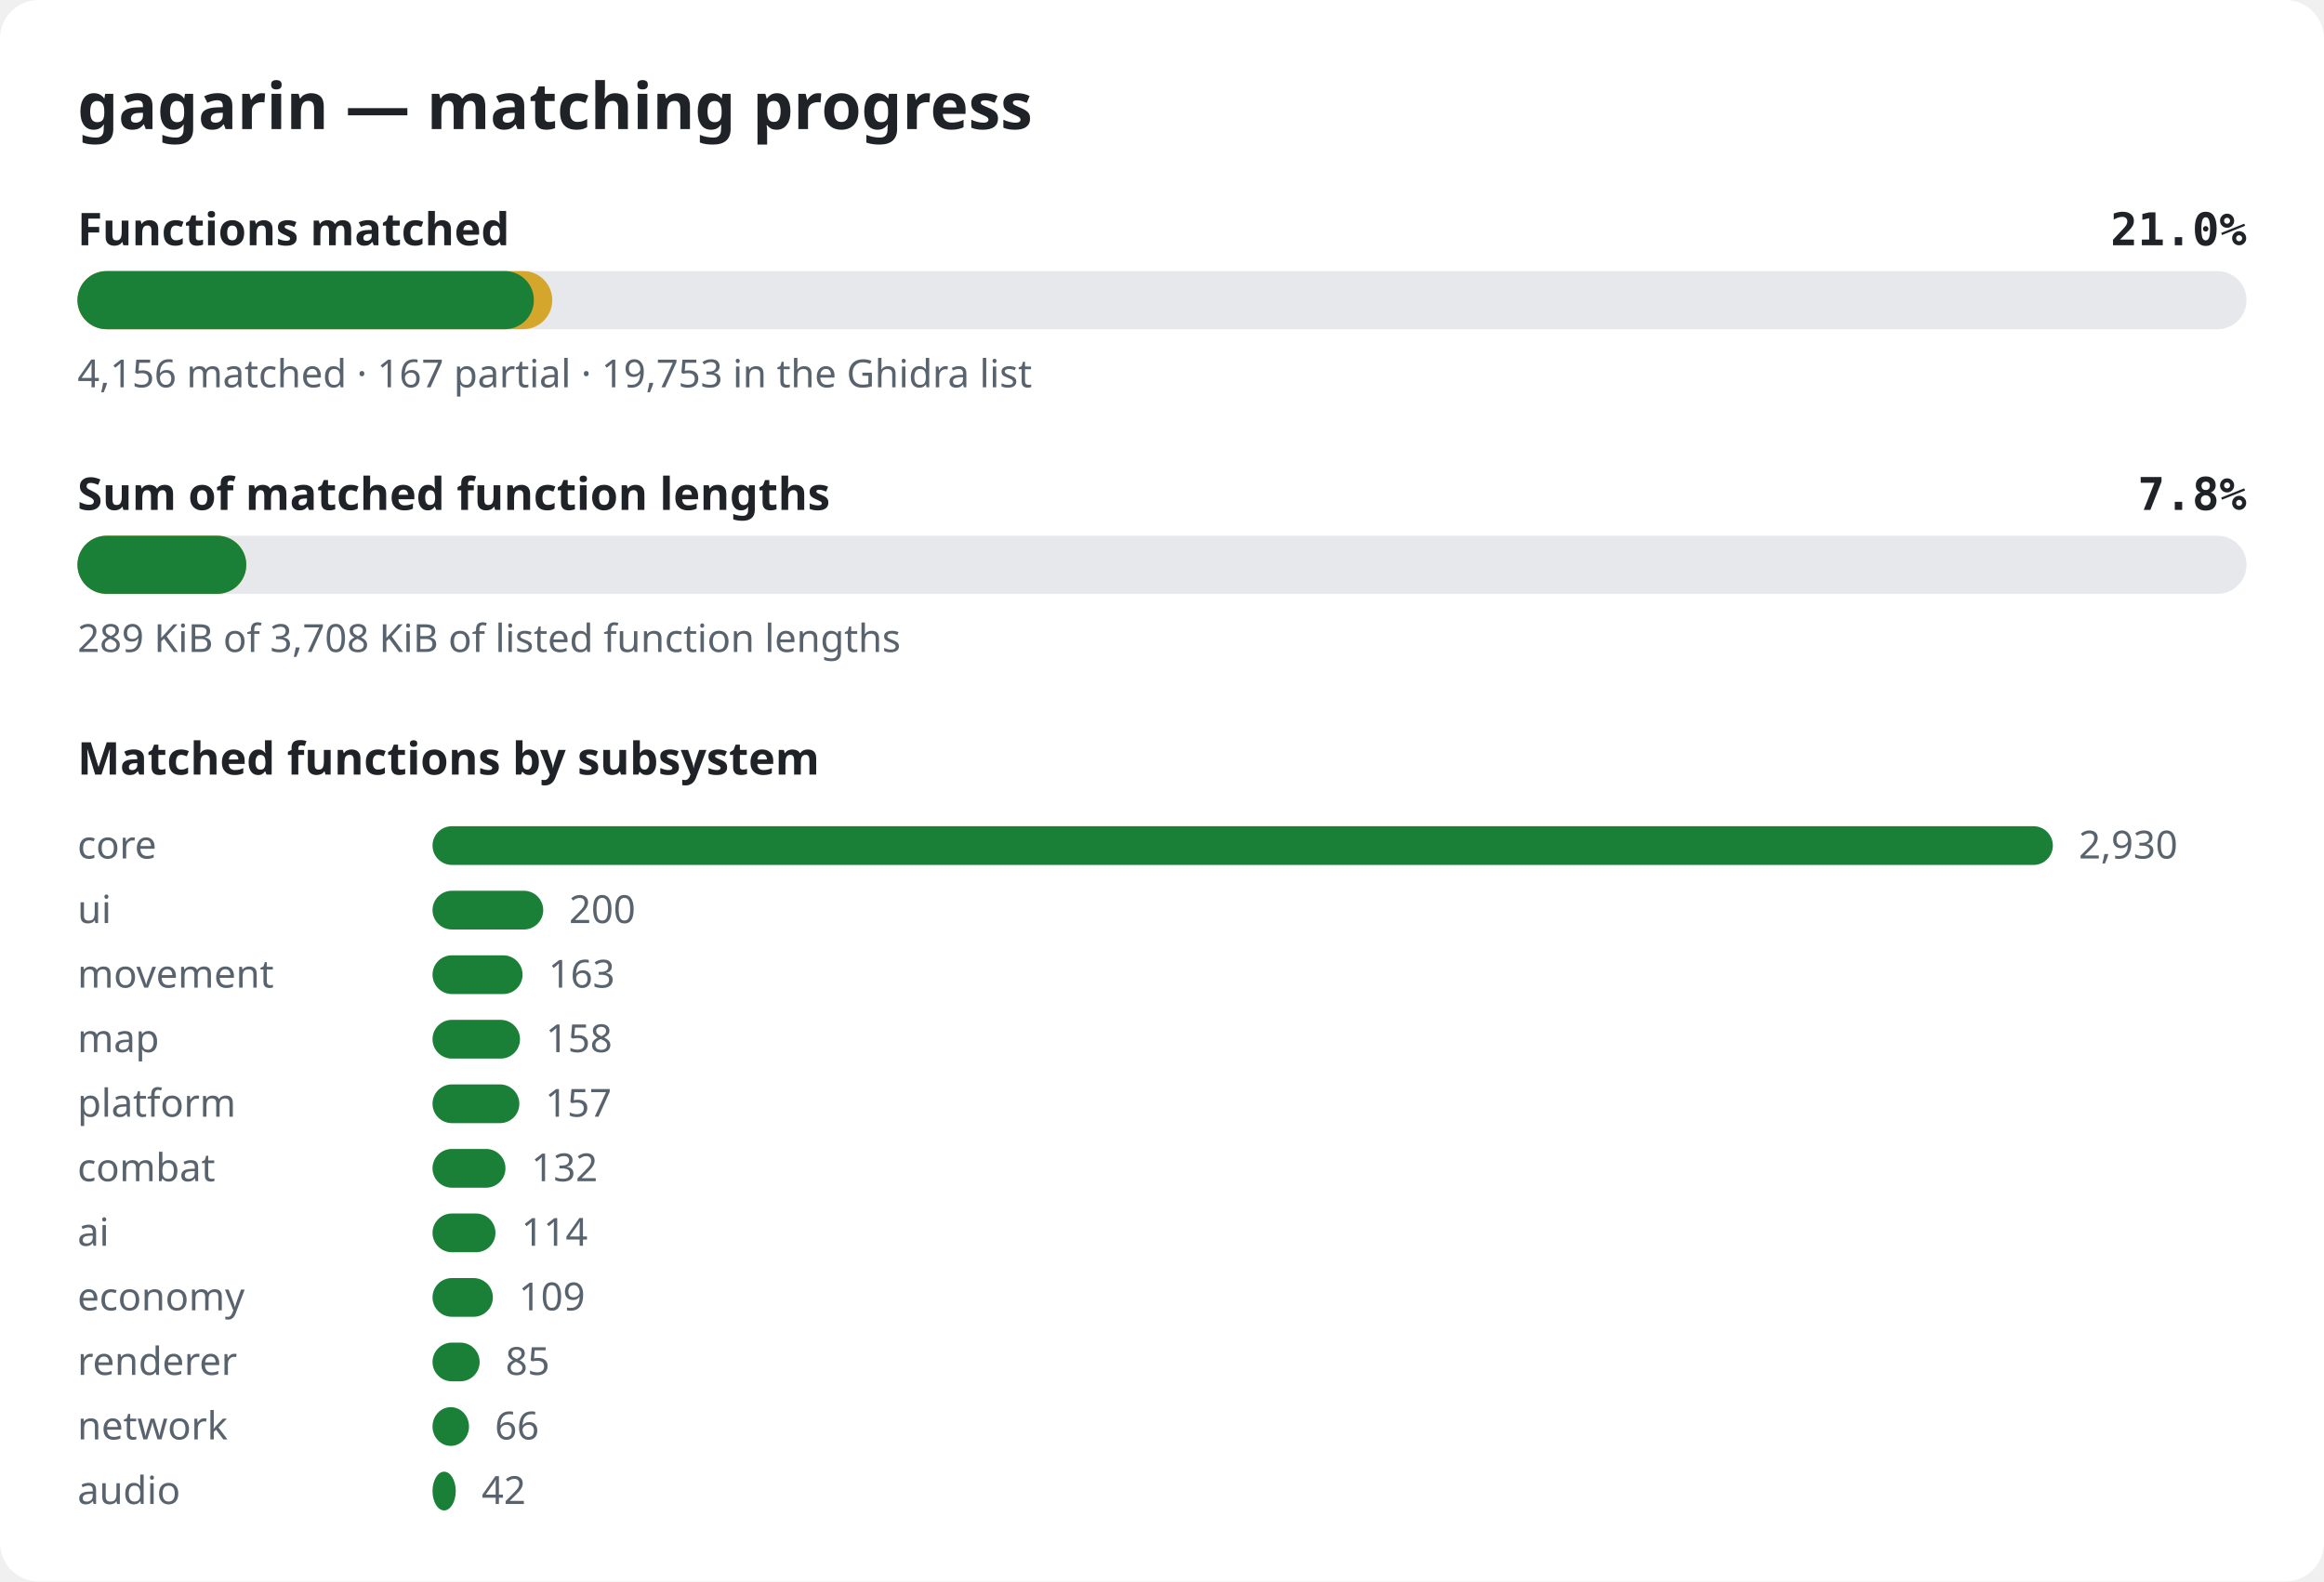
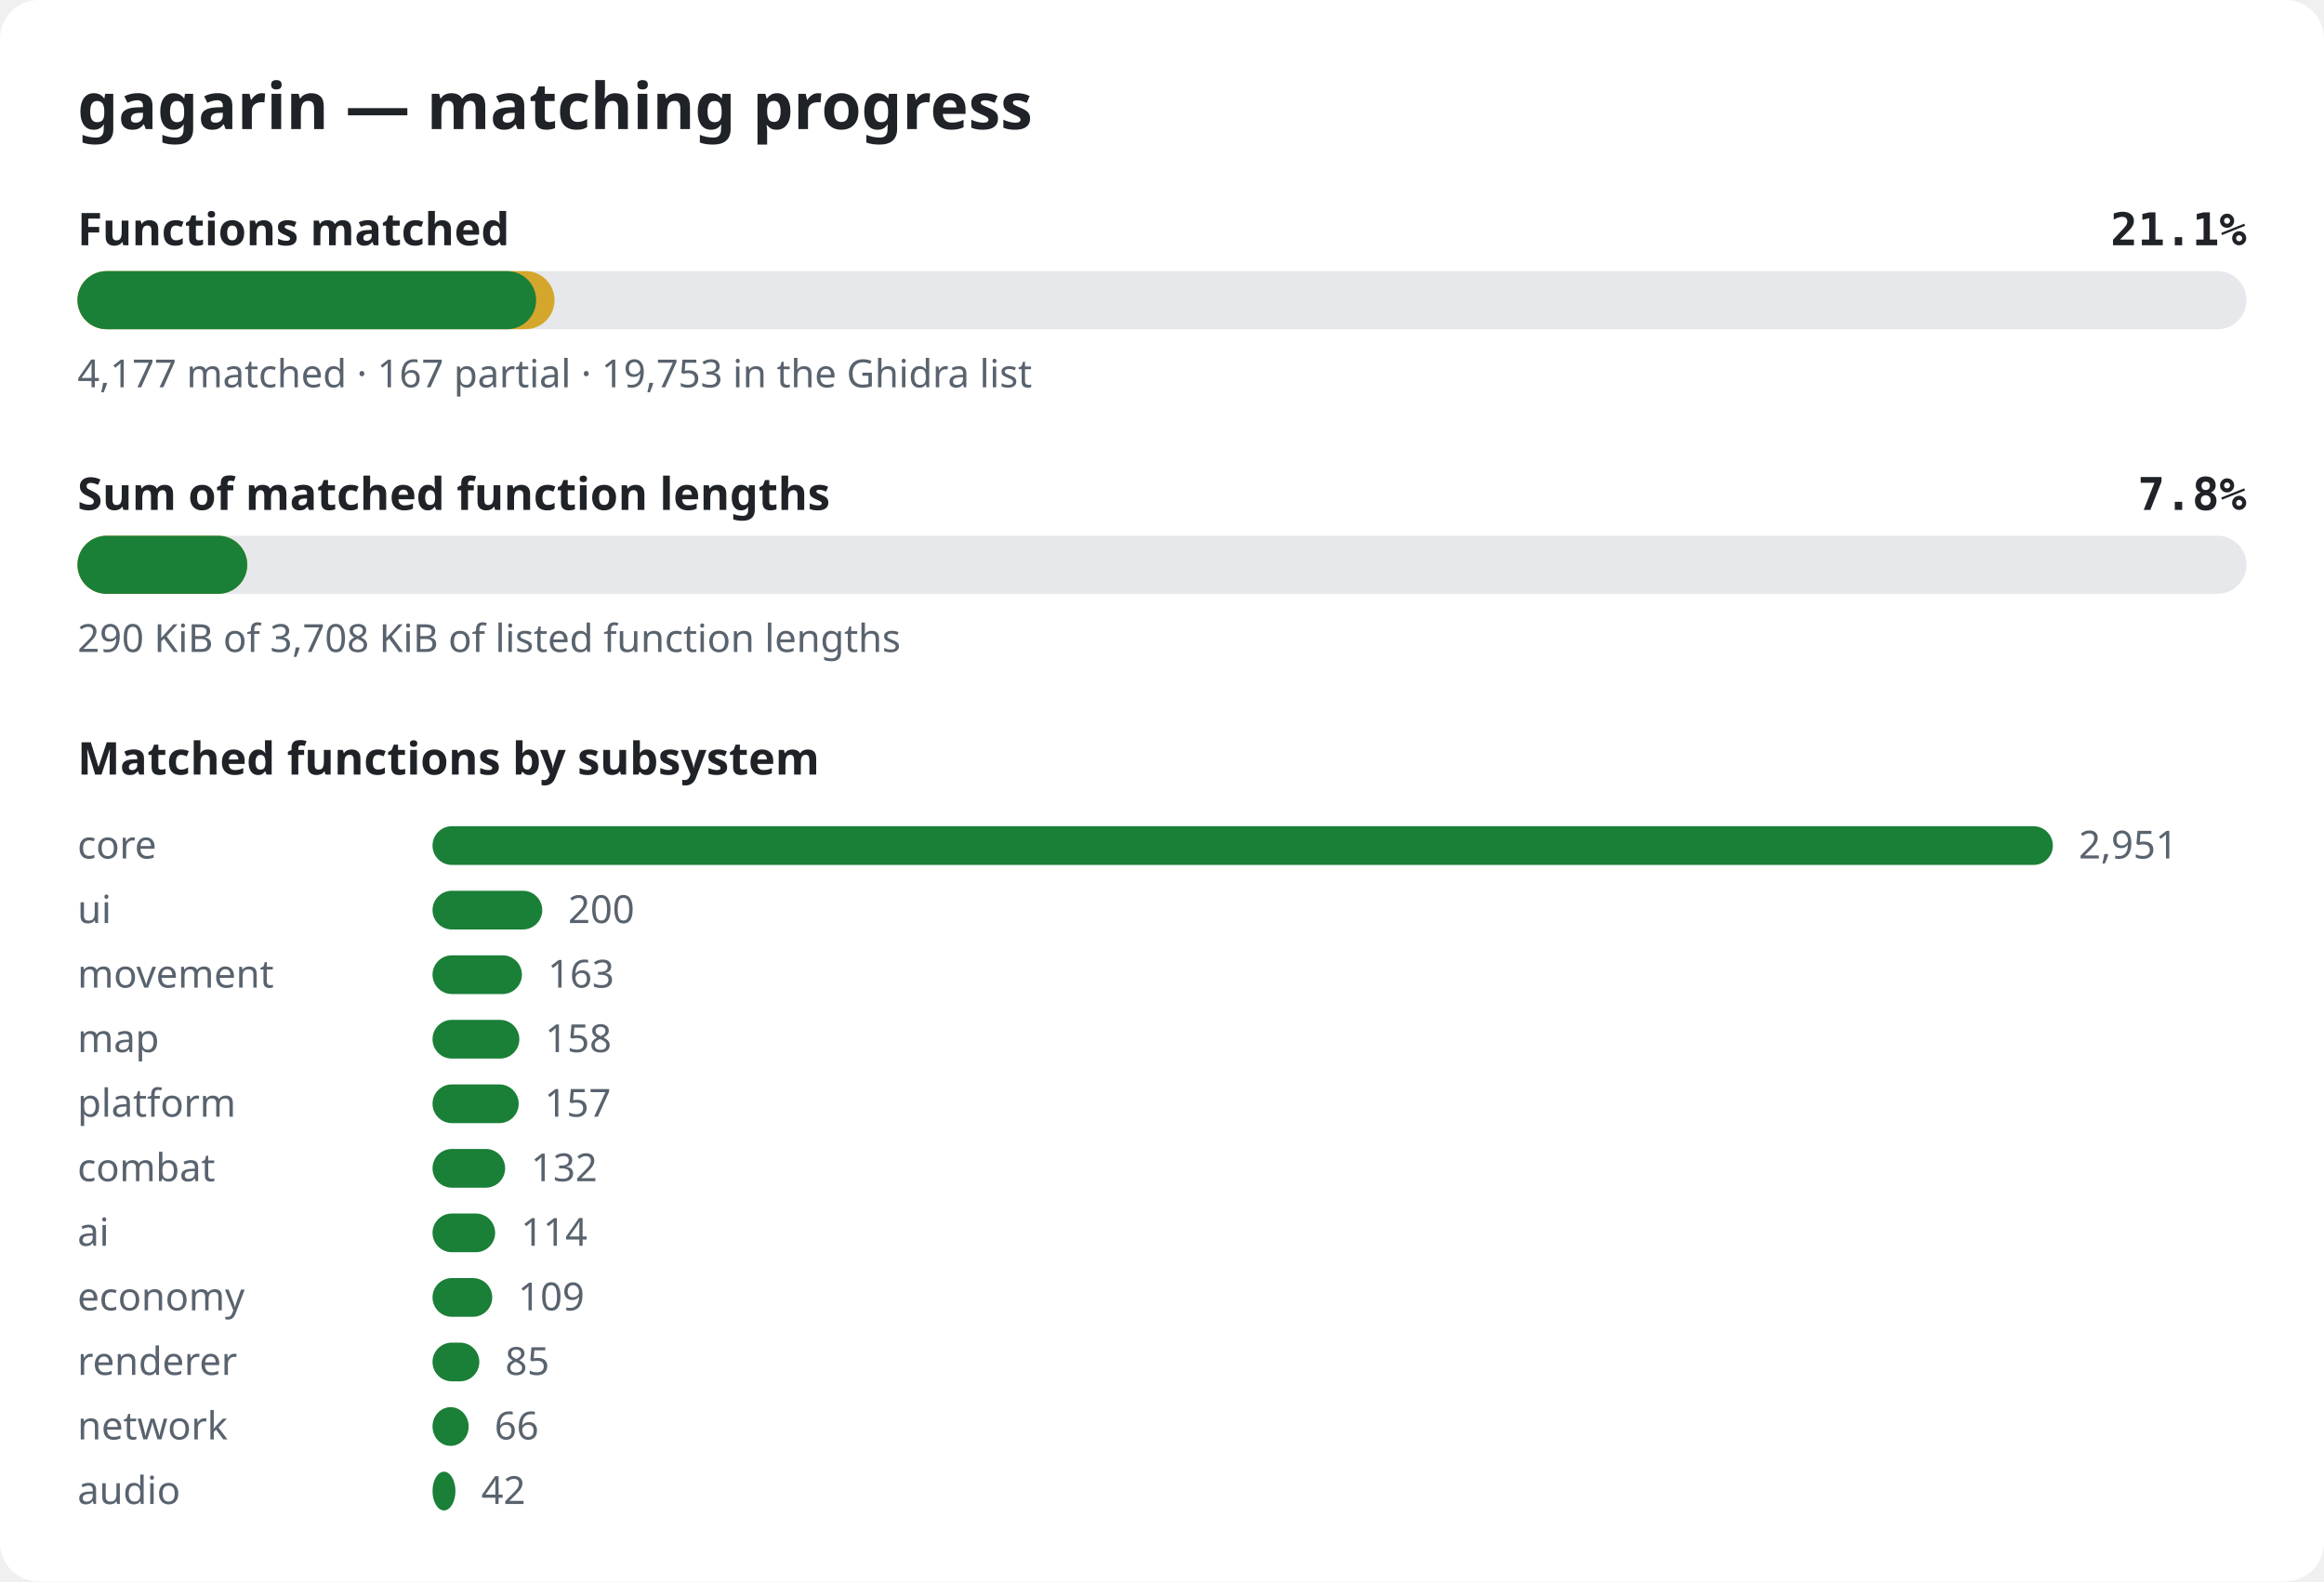
<svg xmlns="http://www.w3.org/2000/svg" width="720" height="490" viewBox="0 0 720 490" role="img" aria-label="gagarin matching progress">
  <style>.bg{fill:#ffffff}.title{font:600 20px sans-serif;fill:#1f2328}.label{font:600 14px sans-serif;fill:#1f2328}.pct{font:600 14px monospace;fill:#1f2328}.note{font:12px sans-serif;fill:#59636e}.track{fill:#e6e8eb}.done{fill:#1a7f37}.partial{fill:#d4a72c}@media (prefers-color-scheme: dark){.bg{fill:#0d1117}.title,.label,.pct{fill:#e6edf3}.note{fill:#9198a1}.track{fill:#262c36}.done{fill:#3fb950}.partial{fill:#d29922}}</style>
  <rect width="720" height="490" rx="12" class="bg" />
  <text x="24" y="40" class="title">gagarin — matching progress</text>
  <text x="24" y="76" class="label">Functions matched</text>
-   <text x="696" y="76" class="pct" text-anchor="end">21.0%</text>
+   <text x="696" y="76" class="pct" text-anchor="end">21.1%</text>
  <rect x="24" y="84" width="672" height="18" rx="9" class="track" />
-   <rect x="24" y="84" width="147.1" height="18" rx="9" class="partial" />
-   <rect x="24" y="84" width="141.4" height="18" rx="9" class="done" />
-   <text x="24" y="120" class="note">4,156 matched · 167 partial · 19,753 in the Ghidra list</text>
+   <rect x="24" y="84" width="147.8" height="18" rx="9" class="partial" />
+   <rect x="24" y="84" width="142.1" height="18" rx="9" class="done" />
+   <text x="24" y="120" class="note">4,177 matched · 167 partial · 19,753 in the Ghidra list</text>
  <text x="24" y="158" class="label">Sum of matched function lengths</text>
  <text x="696" y="158" class="pct" text-anchor="end">7.8%</text>
  <rect x="24" y="166" width="672" height="18" rx="9" class="track" />
-   <rect x="24" y="166" width="52.3" height="18" rx="9" class="partial" />
-   <rect x="24" y="166" width="52.3" height="18" rx="9" class="done" />
-   <text x="24" y="202" class="note">289 KiB of 3,708 KiB of listed function lengths</text>
+   <rect x="24" y="166" width="52.6" height="18" rx="9" class="partial" />
+   <rect x="24" y="166" width="52.6" height="18" rx="9" class="done" />
+   <text x="24" y="202" class="note">290 KiB of 3,708 KiB of listed function lengths</text>
  <text x="24" y="240" class="label">Matched functions by subsystem</text>
  <text x="24" y="266" class="note">core</text>
  <rect x="134" y="256" width="502.0" height="12" rx="6" class="done" />
-   <text x="644.0" y="266" class="note">2,930</text>
+   <text x="644.0" y="266" class="note">2,951</text>
  <text x="24" y="286" class="note">ui</text>
-   <rect x="134" y="276" width="34.3" height="12" rx="6" class="done" />
-   <text x="176.3" y="286" class="note">200</text>
+   <rect x="134" y="276" width="34.0" height="12" rx="6" class="done" />
+   <text x="176.0" y="286" class="note">200</text>
  <text x="24" y="306" class="note">movement</text>
-   <rect x="134" y="296" width="27.9" height="12" rx="6" class="done" />
-   <text x="169.9" y="306" class="note">163</text>
+   <rect x="134" y="296" width="27.7" height="12" rx="6" class="done" />
+   <text x="169.7" y="306" class="note">163</text>
  <text x="24" y="326" class="note">map</text>
-   <rect x="134" y="316" width="27.1" height="12" rx="6" class="done" />
-   <text x="169.1" y="326" class="note">158</text>
+   <rect x="134" y="316" width="26.9" height="12" rx="6" class="done" />
+   <text x="168.9" y="326" class="note">158</text>
  <text x="24" y="346" class="note">platform</text>
-   <rect x="134" y="336" width="26.9" height="12" rx="6" class="done" />
-   <text x="168.9" y="346" class="note">157</text>
+   <rect x="134" y="336" width="26.7" height="12" rx="6" class="done" />
+   <text x="168.7" y="346" class="note">157</text>
  <text x="24" y="366" class="note">combat</text>
-   <rect x="134" y="356" width="22.6" height="12" rx="6" class="done" />
-   <text x="164.6" y="366" class="note">132</text>
+   <rect x="134" y="356" width="22.5" height="12" rx="6" class="done" />
+   <text x="164.5" y="366" class="note">132</text>
  <text x="24" y="386" class="note">ai</text>
-   <rect x="134" y="376" width="19.5" height="12" rx="6" class="done" />
-   <text x="161.5" y="386" class="note">114</text>
+   <rect x="134" y="376" width="19.4" height="12" rx="6" class="done" />
+   <text x="161.4" y="386" class="note">114</text>
  <text x="24" y="406" class="note">economy</text>
-   <rect x="134" y="396" width="18.7" height="12" rx="6" class="done" />
-   <text x="160.7" y="406" class="note">109</text>
+   <rect x="134" y="396" width="18.5" height="12" rx="6" class="done" />
+   <text x="160.5" y="406" class="note">109</text>
  <text x="24" y="426" class="note">renderer</text>
-   <rect x="134" y="416" width="14.6" height="12" rx="6" class="done" />
-   <text x="156.6" y="426" class="note">85</text>
+   <rect x="134" y="416" width="14.5" height="12" rx="6" class="done" />
+   <text x="156.5" y="426" class="note">85</text>
  <text x="24" y="446" class="note">network</text>
-   <rect x="134" y="436" width="11.3" height="12" rx="6" class="done" />
-   <text x="153.3" y="446" class="note">66</text>
+   <rect x="134" y="436" width="11.2" height="12" rx="6" class="done" />
+   <text x="153.2" y="446" class="note">66</text>
  <text x="24" y="466" class="note">audio</text>
-   <rect x="134" y="456" width="7.2" height="12" rx="6" class="done" />
-   <text x="149.2" y="466" class="note">42</text>
+   <rect x="134" y="456" width="7.1" height="12" rx="6" class="done" />
+   <text x="149.1" y="466" class="note">42</text>
</svg>
